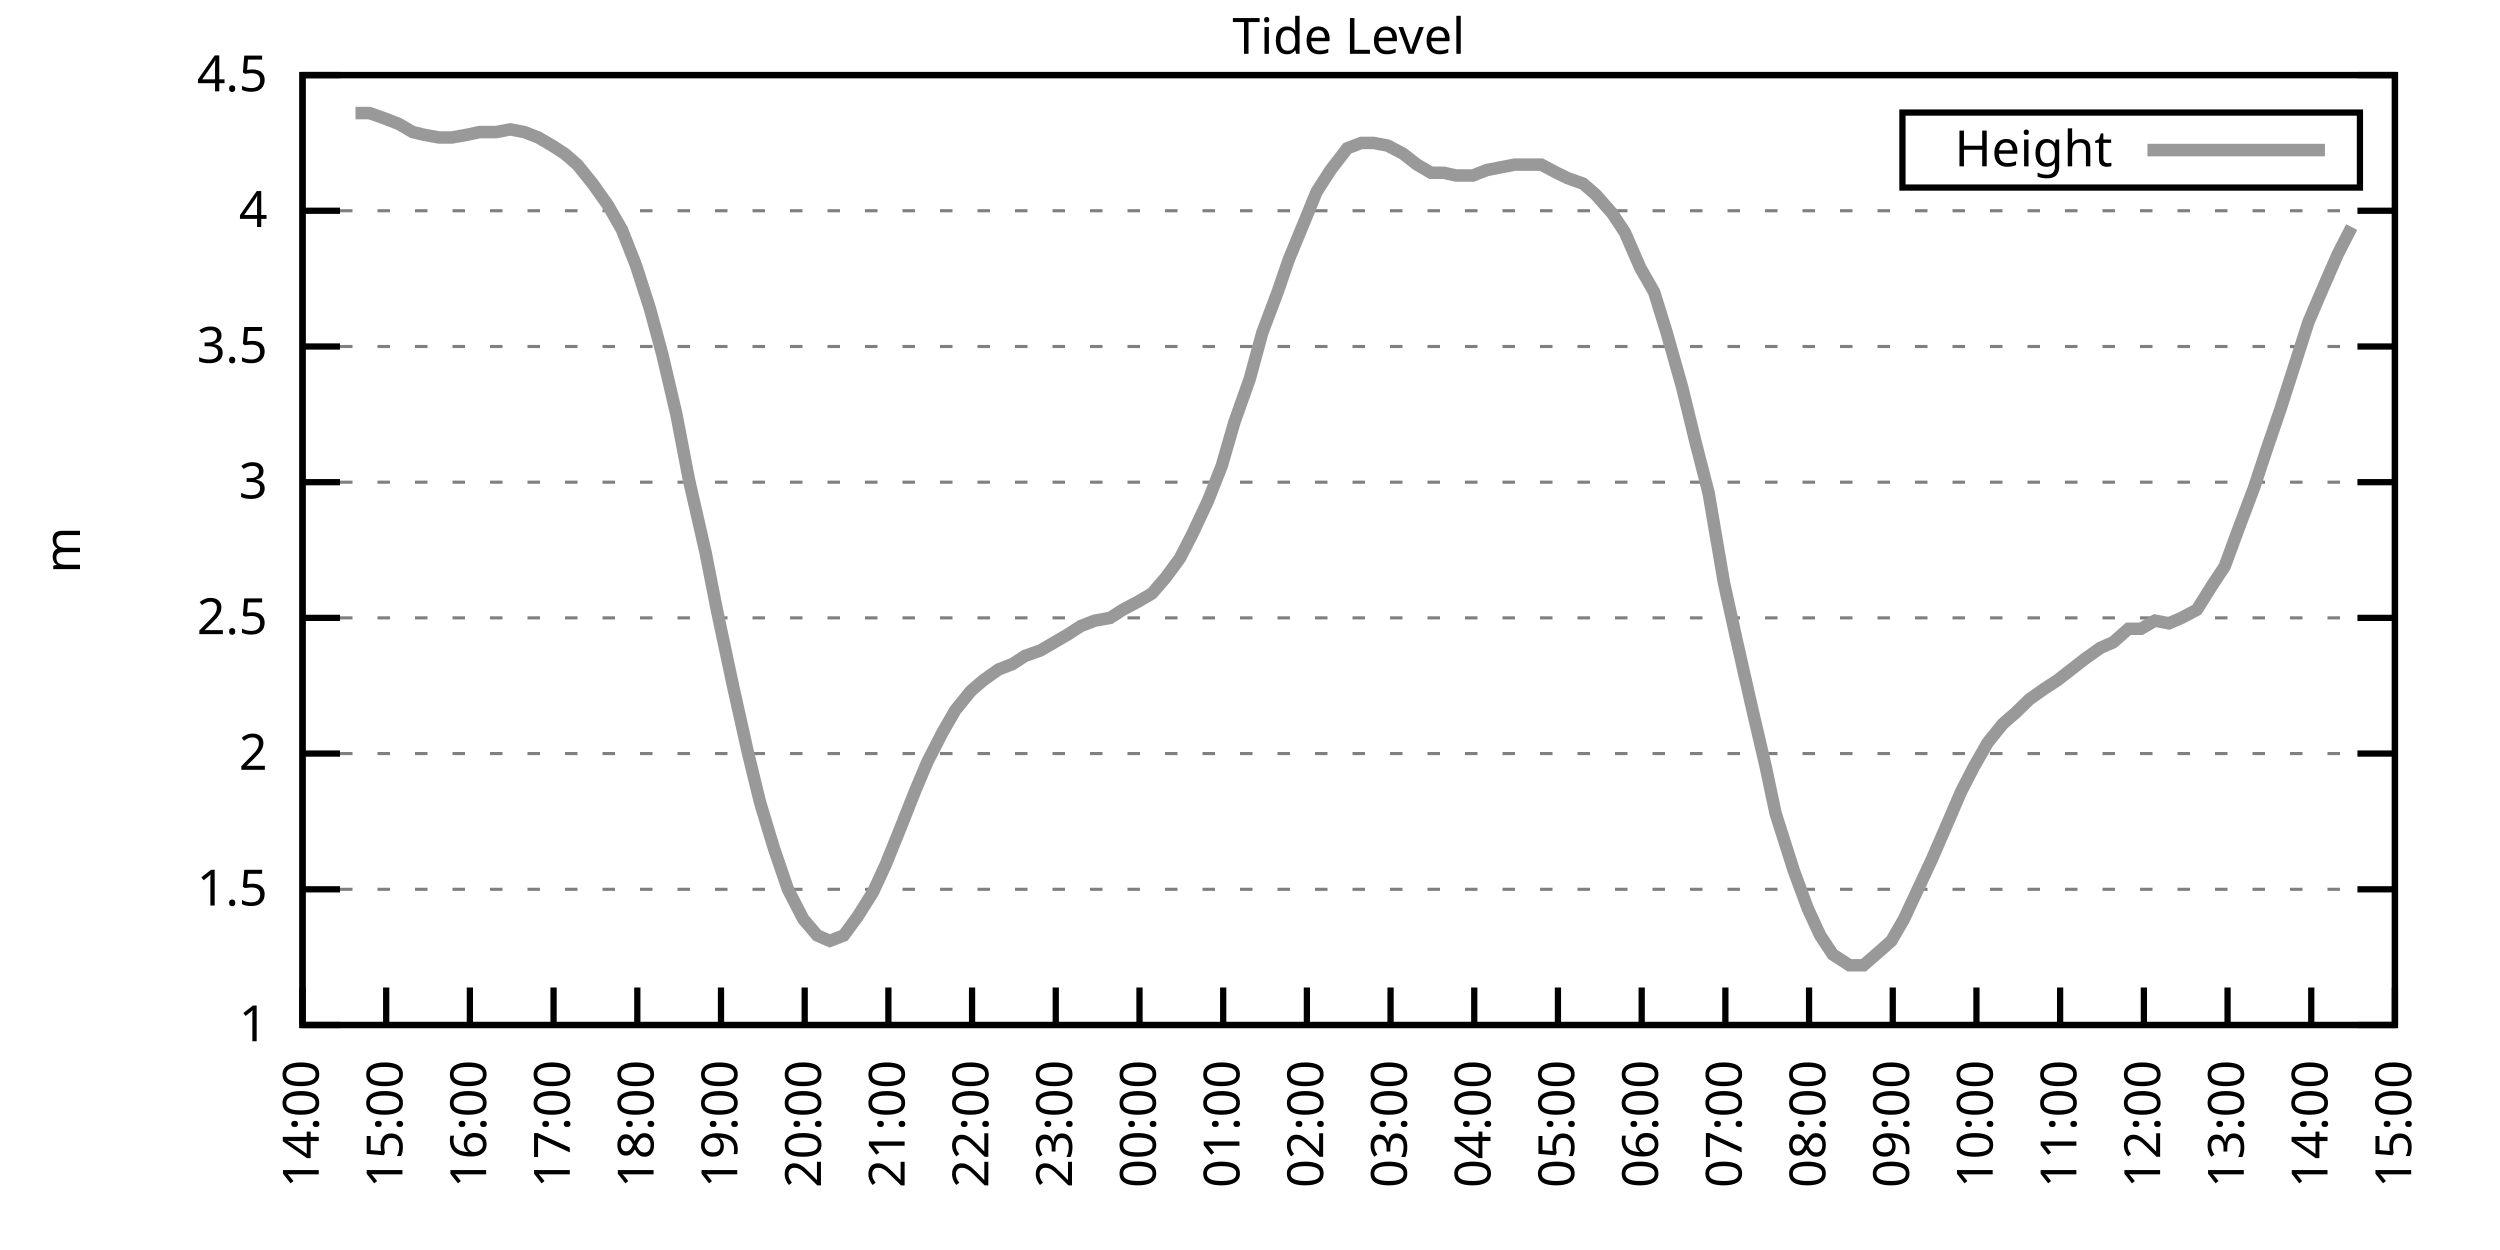
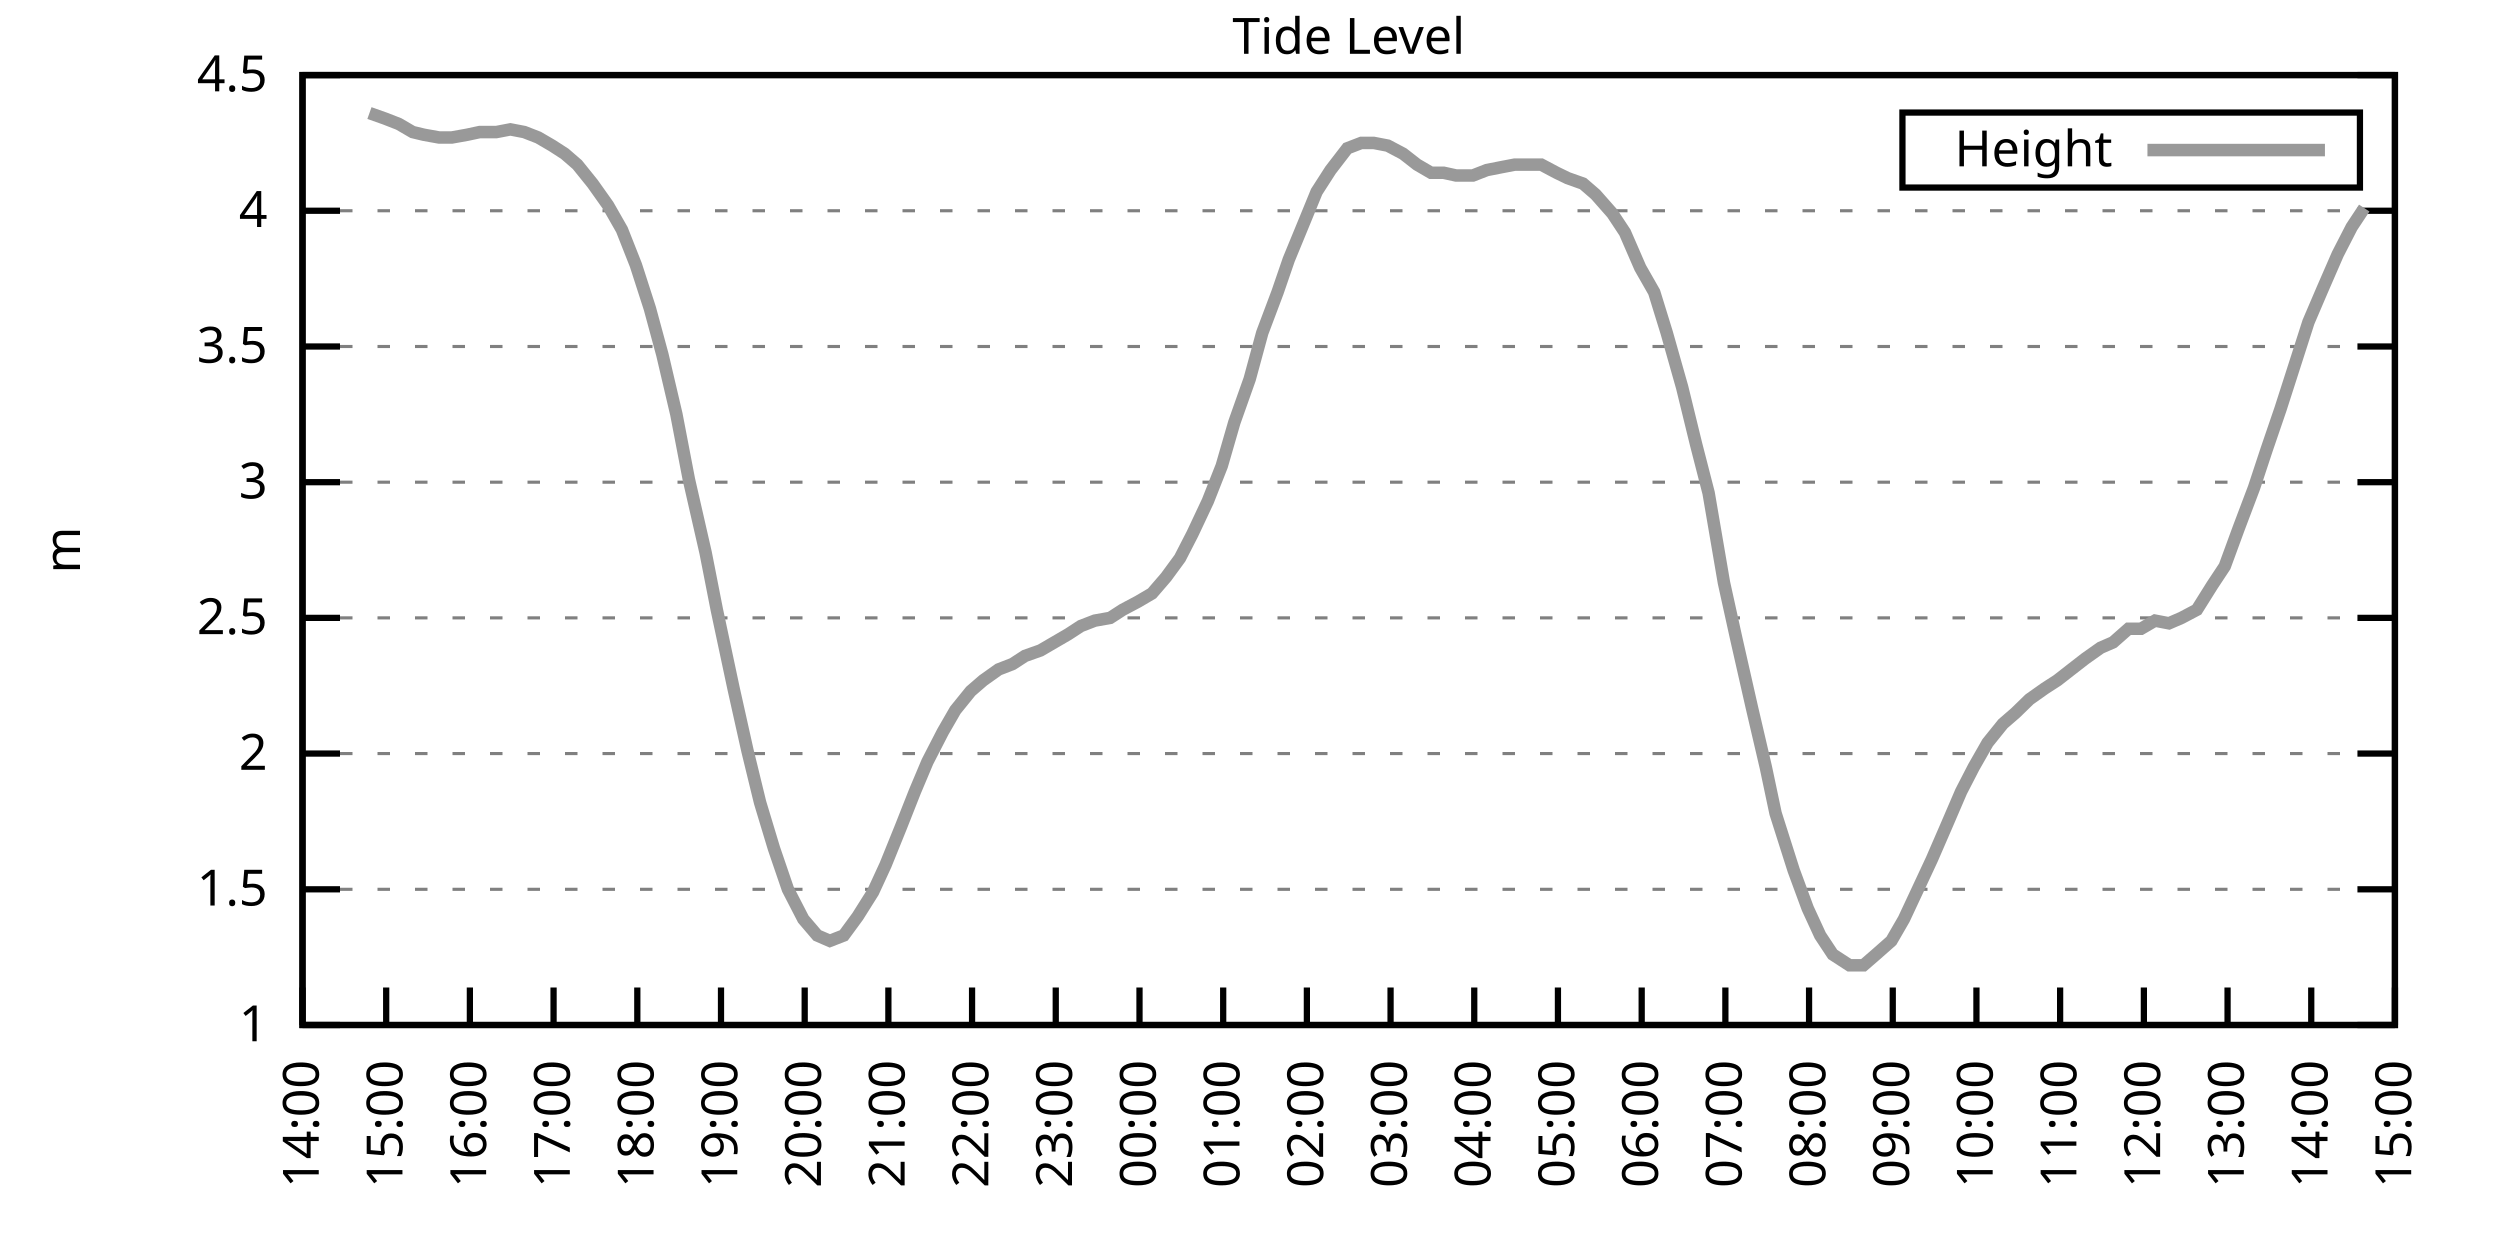
<svg xmlns="http://www.w3.org/2000/svg" xmlns:xlink="http://www.w3.org/1999/xlink" width="400" height="200" viewBox="0 0 400 200">
  <g id="gnuplot_canvas">
    <rect x="0" y="0" width="400" height="200" fill="none" />
    <defs>
      <circle id="gpDot" r="0.5" stroke-width="0.5" stroke="currentColor" />
      <path id="gpPt0" stroke-width="0.333" stroke="currentColor" d="M-1,0 h2 M0,-1 v2" />
      <path id="gpPt1" stroke-width="0.333" stroke="currentColor" d="M-1,-1 L1,1 M1,-1 L-1,1" />
      <path id="gpPt2" stroke-width="0.333" stroke="currentColor" d="M-1,0 L1,0 M0,-1 L0,1 M-1,-1 L1,1 M-1,1 L1,-1" />
      <rect id="gpPt3" stroke-width="0.333" stroke="currentColor" x="-1" y="-1" width="2" height="2" />
      <rect id="gpPt4" stroke-width="0.333" stroke="currentColor" fill="currentColor" x="-1" y="-1" width="2" height="2" />
      <circle id="gpPt5" stroke-width="0.333" stroke="currentColor" cx="0" cy="0" r="1" />
      <use xlink:href="#gpPt5" id="gpPt6" fill="currentColor" stroke="none" />
      <path id="gpPt7" stroke-width="0.333" stroke="currentColor" d="M0,-1.33 L-1.33,0.67 L1.33,0.67 z" />
      <use xlink:href="#gpPt7" id="gpPt8" fill="currentColor" stroke="none" />
      <use xlink:href="#gpPt7" id="gpPt9" stroke="currentColor" transform="rotate(180)" />
      <use xlink:href="#gpPt9" id="gpPt10" fill="currentColor" stroke="none" />
      <use xlink:href="#gpPt3" id="gpPt11" stroke="currentColor" transform="rotate(45)" />
      <use xlink:href="#gpPt11" id="gpPt12" fill="currentColor" stroke="none" />
      <path id="gpPt13" stroke-width="0.333" stroke="currentColor" d="M0,1.330 L1.265,0.411 L0.782,-1.067 L-0.782,-1.076 L-1.265,0.411 z" />
      <use xlink:href="#gpPt13" id="gpPt14" fill="currentColor" stroke="none" />
      <filter id="textbox" filterUnits="objectBoundingBox" x="0" y="0" height="1" width="1">
        <feFlood flood-color="white" flood-opacity="1" result="bgnd" />
        <feComposite in="SourceGraphic" in2="bgnd" operator="atop" />
      </filter>
      <filter id="greybox" filterUnits="objectBoundingBox" x="0" y="0" height="1" width="1">
        <feFlood flood-color="lightgrey" flood-opacity="1" result="grey" />
        <feComposite in="SourceGraphic" in2="grey" operator="atop" />
      </filter>
    </defs>
    <g fill="none" color="white" stroke="currentColor" stroke-width="1.00" stroke-linecap="butt" stroke-linejoin="miter">
</g>
    <g fill="none" color="black" stroke="currentColor" stroke-width="1.00" stroke-linecap="butt" stroke-linejoin="miter">
      <g stroke="none" shape-rendering="crispEdges">
        <polygon fill="rgb(255, 255, 255)" points="48.40,164.00 383.18,164.00 383.18,12.02 48.40,12.02 " />
      </g>
    </g>
    <g fill="none" color="black" stroke="currentColor" stroke-width="1.00" stroke-linecap="butt" stroke-linejoin="miter">
</g>
    <g fill="none" color="black" stroke="black" stroke-width="0.50" stroke-linecap="butt" stroke-linejoin="miter">
</g>
    <g fill="none" color="gray" stroke="currentColor" stroke-width="0.50" stroke-linecap="butt" stroke-linejoin="miter">
      <path stroke="gray" stroke-dasharray="2,4" class="gridline" d="M48.40,164.00 L383.19,164.00  " />
    </g>
    <g fill="none" color="gray" stroke="gray" stroke-width="1.00" stroke-linecap="butt" stroke-linejoin="miter">
</g>
    <g fill="none" color="black" stroke="currentColor" stroke-width="1.00" stroke-linecap="butt" stroke-linejoin="miter">
      <path stroke="black" d="M48.40,164.00 L54.40,164.00 M383.19,164.00 L377.19,164.00  " />
      <g transform="translate(42.80,166.60)" stroke="none" fill="black" font-family="Sans" font-size="8.00" text-anchor="end">
        <text>
          <tspan font-family="Sans"> 1</tspan>
        </text>
      </g>
    </g>
    <g fill="none" color="black" stroke="currentColor" stroke-width="1.00" stroke-linecap="butt" stroke-linejoin="miter">
</g>
    <g fill="none" color="black" stroke="black" stroke-width="0.50" stroke-linecap="butt" stroke-linejoin="miter">
</g>
    <g fill="none" color="gray" stroke="currentColor" stroke-width="0.50" stroke-linecap="butt" stroke-linejoin="miter">
      <path stroke="gray" stroke-dasharray="2,4" class="gridline" d="M48.40,142.29 L383.19,142.29  " />
    </g>
    <g fill="none" color="gray" stroke="gray" stroke-width="1.00" stroke-linecap="butt" stroke-linejoin="miter">
</g>
    <g fill="none" color="black" stroke="currentColor" stroke-width="1.00" stroke-linecap="butt" stroke-linejoin="miter">
      <path stroke="black" d="M48.40,142.29 L54.40,142.29 M383.19,142.29 L377.19,142.29  " />
      <g transform="translate(42.80,144.89)" stroke="none" fill="black" font-family="Sans" font-size="8.00" text-anchor="end">
        <text>
          <tspan font-family="Sans"> 1.5</tspan>
        </text>
      </g>
    </g>
    <g fill="none" color="black" stroke="currentColor" stroke-width="1.00" stroke-linecap="butt" stroke-linejoin="miter">
</g>
    <g fill="none" color="black" stroke="black" stroke-width="0.50" stroke-linecap="butt" stroke-linejoin="miter">
</g>
    <g fill="none" color="gray" stroke="currentColor" stroke-width="0.50" stroke-linecap="butt" stroke-linejoin="miter">
      <path stroke="gray" stroke-dasharray="2,4" class="gridline" d="M48.40,120.57 L383.19,120.57  " />
    </g>
    <g fill="none" color="gray" stroke="gray" stroke-width="1.00" stroke-linecap="butt" stroke-linejoin="miter">
</g>
    <g fill="none" color="black" stroke="currentColor" stroke-width="1.00" stroke-linecap="butt" stroke-linejoin="miter">
      <path stroke="black" d="M48.40,120.57 L54.40,120.57 M383.19,120.57 L377.19,120.57  " />
      <g transform="translate(42.80,123.17)" stroke="none" fill="black" font-family="Sans" font-size="8.00" text-anchor="end">
        <text>
          <tspan font-family="Sans"> 2</tspan>
        </text>
      </g>
    </g>
    <g fill="none" color="black" stroke="currentColor" stroke-width="1.00" stroke-linecap="butt" stroke-linejoin="miter">
</g>
    <g fill="none" color="black" stroke="black" stroke-width="0.50" stroke-linecap="butt" stroke-linejoin="miter">
</g>
    <g fill="none" color="gray" stroke="currentColor" stroke-width="0.50" stroke-linecap="butt" stroke-linejoin="miter">
      <path stroke="gray" stroke-dasharray="2,4" class="gridline" d="M48.40,98.86 L383.19,98.86  " />
    </g>
    <g fill="none" color="gray" stroke="gray" stroke-width="1.00" stroke-linecap="butt" stroke-linejoin="miter">
</g>
    <g fill="none" color="black" stroke="currentColor" stroke-width="1.00" stroke-linecap="butt" stroke-linejoin="miter">
      <path stroke="black" d="M48.40,98.86 L54.40,98.86 M383.19,98.86 L377.19,98.86  " />
      <g transform="translate(42.80,101.46)" stroke="none" fill="black" font-family="Sans" font-size="8.00" text-anchor="end">
        <text>
          <tspan font-family="Sans"> 2.5</tspan>
        </text>
      </g>
    </g>
    <g fill="none" color="black" stroke="currentColor" stroke-width="1.00" stroke-linecap="butt" stroke-linejoin="miter">
</g>
    <g fill="none" color="black" stroke="black" stroke-width="0.50" stroke-linecap="butt" stroke-linejoin="miter">
</g>
    <g fill="none" color="gray" stroke="currentColor" stroke-width="0.50" stroke-linecap="butt" stroke-linejoin="miter">
      <path stroke="gray" stroke-dasharray="2,4" class="gridline" d="M48.40,77.15 L383.19,77.15  " />
    </g>
    <g fill="none" color="gray" stroke="gray" stroke-width="1.00" stroke-linecap="butt" stroke-linejoin="miter">
</g>
    <g fill="none" color="black" stroke="currentColor" stroke-width="1.00" stroke-linecap="butt" stroke-linejoin="miter">
      <path stroke="black" d="M48.40,77.15 L54.40,77.15 M383.19,77.15 L377.19,77.15  " />
      <g transform="translate(42.80,79.75)" stroke="none" fill="black" font-family="Sans" font-size="8.00" text-anchor="end">
        <text>
          <tspan font-family="Sans"> 3</tspan>
        </text>
      </g>
    </g>
    <g fill="none" color="black" stroke="currentColor" stroke-width="1.00" stroke-linecap="butt" stroke-linejoin="miter">
</g>
    <g fill="none" color="black" stroke="black" stroke-width="0.50" stroke-linecap="butt" stroke-linejoin="miter">
</g>
    <g fill="none" color="gray" stroke="currentColor" stroke-width="0.50" stroke-linecap="butt" stroke-linejoin="miter">
      <path stroke="gray" stroke-dasharray="2,4" class="gridline" d="M48.40,55.44 L383.19,55.44  " />
    </g>
    <g fill="none" color="gray" stroke="gray" stroke-width="1.00" stroke-linecap="butt" stroke-linejoin="miter">
</g>
    <g fill="none" color="black" stroke="currentColor" stroke-width="1.00" stroke-linecap="butt" stroke-linejoin="miter">
      <path stroke="black" d="M48.40,55.44 L54.40,55.44 M383.19,55.44 L377.19,55.44  " />
      <g transform="translate(42.80,58.04)" stroke="none" fill="black" font-family="Sans" font-size="8.00" text-anchor="end">
        <text>
          <tspan font-family="Sans"> 3.5</tspan>
        </text>
      </g>
    </g>
    <g fill="none" color="black" stroke="currentColor" stroke-width="1.00" stroke-linecap="butt" stroke-linejoin="miter">
</g>
    <g fill="none" color="black" stroke="black" stroke-width="0.50" stroke-linecap="butt" stroke-linejoin="miter">
</g>
    <g fill="none" color="gray" stroke="currentColor" stroke-width="0.50" stroke-linecap="butt" stroke-linejoin="miter">
      <path stroke="gray" stroke-dasharray="2,4" class="gridline" d="M48.40,33.72 L383.19,33.72  " />
    </g>
    <g fill="none" color="gray" stroke="gray" stroke-width="1.00" stroke-linecap="butt" stroke-linejoin="miter">
</g>
    <g fill="none" color="black" stroke="currentColor" stroke-width="1.00" stroke-linecap="butt" stroke-linejoin="miter">
      <path stroke="black" d="M48.40,33.72 L54.40,33.72 M383.19,33.72 L377.19,33.72  " />
      <g transform="translate(42.80,36.32)" stroke="none" fill="black" font-family="Sans" font-size="8.00" text-anchor="end">
        <text>
          <tspan font-family="Sans"> 4</tspan>
        </text>
      </g>
    </g>
    <g fill="none" color="black" stroke="currentColor" stroke-width="1.00" stroke-linecap="butt" stroke-linejoin="miter">
</g>
    <g fill="none" color="black" stroke="black" stroke-width="0.50" stroke-linecap="butt" stroke-linejoin="miter">
</g>
    <g fill="none" color="gray" stroke="currentColor" stroke-width="0.50" stroke-linecap="butt" stroke-linejoin="miter">
      <path stroke="gray" stroke-dasharray="2,4" class="gridline" d="M48.40,12.01 L383.19,12.01  " />
    </g>
    <g fill="none" color="gray" stroke="gray" stroke-width="1.00" stroke-linecap="butt" stroke-linejoin="miter">
</g>
    <g fill="none" color="black" stroke="currentColor" stroke-width="1.00" stroke-linecap="butt" stroke-linejoin="miter">
      <path stroke="black" d="M48.40,12.01 L54.40,12.01 M383.19,12.01 L377.19,12.01  " />
      <g transform="translate(42.80,14.61)" stroke="none" fill="black" font-family="Sans" font-size="8.00" text-anchor="end">
        <text>
          <tspan font-family="Sans"> 4.5</tspan>
        </text>
      </g>
    </g>
    <g fill="none" color="black" stroke="currentColor" stroke-width="1.00" stroke-linecap="butt" stroke-linejoin="miter">
      <path stroke="black" d="M48.40,164.00 L48.40,158.00  " />
      <g transform="translate(51.00,169.60) rotate(270.00)" stroke="none" fill="black" font-family="Sans" font-size="8.00" text-anchor="end">
        <text>
          <tspan font-family="Sans">14:00</tspan>
        </text>
      </g>
    </g>
    <g fill="none" color="black" stroke="currentColor" stroke-width="1.00" stroke-linecap="butt" stroke-linejoin="miter">
      <path stroke="black" d="M61.79,164.00 L61.79,158.00  " />
      <g transform="translate(64.39,169.60) rotate(270.00)" stroke="none" fill="black" font-family="Sans" font-size="8.00" text-anchor="end">
        <text>
          <tspan font-family="Sans">15:00</tspan>
        </text>
      </g>
    </g>
    <g fill="none" color="black" stroke="currentColor" stroke-width="1.00" stroke-linecap="butt" stroke-linejoin="miter">
      <path stroke="black" d="M75.18,164.00 L75.18,158.00  " />
      <g transform="translate(77.78,169.60) rotate(270.00)" stroke="none" fill="black" font-family="Sans" font-size="8.00" text-anchor="end">
        <text>
          <tspan font-family="Sans">16:00</tspan>
        </text>
      </g>
    </g>
    <g fill="none" color="black" stroke="currentColor" stroke-width="1.00" stroke-linecap="butt" stroke-linejoin="miter">
      <path stroke="black" d="M88.57,164.00 L88.57,158.00  " />
      <g transform="translate(91.17,169.60) rotate(270.00)" stroke="none" fill="black" font-family="Sans" font-size="8.00" text-anchor="end">
        <text>
          <tspan font-family="Sans">17:00</tspan>
        </text>
      </g>
    </g>
    <g fill="none" color="black" stroke="currentColor" stroke-width="1.00" stroke-linecap="butt" stroke-linejoin="miter">
      <path stroke="black" d="M101.97,164.00 L101.97,158.00  " />
      <g transform="translate(104.57,169.60) rotate(270.00)" stroke="none" fill="black" font-family="Sans" font-size="8.00" text-anchor="end">
        <text>
          <tspan font-family="Sans">18:00</tspan>
        </text>
      </g>
    </g>
    <g fill="none" color="black" stroke="currentColor" stroke-width="1.00" stroke-linecap="butt" stroke-linejoin="miter">
      <path stroke="black" d="M115.36,164.00 L115.36,158.00  " />
      <g transform="translate(117.96,169.60) rotate(270.00)" stroke="none" fill="black" font-family="Sans" font-size="8.00" text-anchor="end">
        <text>
          <tspan font-family="Sans">19:00</tspan>
        </text>
      </g>
    </g>
    <g fill="none" color="black" stroke="currentColor" stroke-width="1.00" stroke-linecap="butt" stroke-linejoin="miter">
      <path stroke="black" d="M128.75,164.00 L128.75,158.00  " />
      <g transform="translate(131.35,169.60) rotate(270.00)" stroke="none" fill="black" font-family="Sans" font-size="8.00" text-anchor="end">
        <text>
          <tspan font-family="Sans">20:00</tspan>
        </text>
      </g>
    </g>
    <g fill="none" color="black" stroke="currentColor" stroke-width="1.00" stroke-linecap="butt" stroke-linejoin="miter">
      <path stroke="black" d="M142.14,164.00 L142.14,158.00  " />
      <g transform="translate(144.74,169.60) rotate(270.00)" stroke="none" fill="black" font-family="Sans" font-size="8.00" text-anchor="end">
        <text>
          <tspan font-family="Sans">21:00</tspan>
        </text>
      </g>
    </g>
    <g fill="none" color="black" stroke="currentColor" stroke-width="1.00" stroke-linecap="butt" stroke-linejoin="miter">
      <path stroke="black" d="M155.53,164.00 L155.53,158.00  " />
      <g transform="translate(158.13,169.60) rotate(270.00)" stroke="none" fill="black" font-family="Sans" font-size="8.00" text-anchor="end">
        <text>
          <tspan font-family="Sans">22:00</tspan>
        </text>
      </g>
    </g>
    <g fill="none" color="black" stroke="currentColor" stroke-width="1.00" stroke-linecap="butt" stroke-linejoin="miter">
      <path stroke="black" d="M168.92,164.00 L168.92,158.00  " />
      <g transform="translate(171.52,169.60) rotate(270.00)" stroke="none" fill="black" font-family="Sans" font-size="8.00" text-anchor="end">
        <text>
          <tspan font-family="Sans">23:00</tspan>
        </text>
      </g>
    </g>
    <g fill="none" color="black" stroke="currentColor" stroke-width="1.00" stroke-linecap="butt" stroke-linejoin="miter">
      <path stroke="black" d="M182.32,164.00 L182.32,158.00  " />
      <g transform="translate(184.92,169.60) rotate(270.00)" stroke="none" fill="black" font-family="Sans" font-size="8.00" text-anchor="end">
        <text>
          <tspan font-family="Sans">00:00</tspan>
        </text>
      </g>
    </g>
    <g fill="none" color="black" stroke="currentColor" stroke-width="1.00" stroke-linecap="butt" stroke-linejoin="miter">
      <path stroke="black" d="M195.71,164.00 L195.71,158.00  " />
      <g transform="translate(198.31,169.60) rotate(270.00)" stroke="none" fill="black" font-family="Sans" font-size="8.00" text-anchor="end">
        <text>
          <tspan font-family="Sans">01:00</tspan>
        </text>
      </g>
    </g>
    <g fill="none" color="black" stroke="currentColor" stroke-width="1.00" stroke-linecap="butt" stroke-linejoin="miter">
      <path stroke="black" d="M209.10,164.00 L209.10,158.00  " />
      <g transform="translate(211.70,169.60) rotate(270.00)" stroke="none" fill="black" font-family="Sans" font-size="8.00" text-anchor="end">
        <text>
          <tspan font-family="Sans">02:00</tspan>
        </text>
      </g>
    </g>
    <g fill="none" color="black" stroke="currentColor" stroke-width="1.00" stroke-linecap="butt" stroke-linejoin="miter">
      <path stroke="black" d="M222.49,164.00 L222.49,158.00  " />
      <g transform="translate(225.09,169.60) rotate(270.00)" stroke="none" fill="black" font-family="Sans" font-size="8.00" text-anchor="end">
        <text>
          <tspan font-family="Sans">03:00</tspan>
        </text>
      </g>
    </g>
    <g fill="none" color="black" stroke="currentColor" stroke-width="1.00" stroke-linecap="butt" stroke-linejoin="miter">
      <path stroke="black" d="M235.88,164.00 L235.88,158.00  " />
      <g transform="translate(238.48,169.60) rotate(270.00)" stroke="none" fill="black" font-family="Sans" font-size="8.00" text-anchor="end">
        <text>
          <tspan font-family="Sans">04:00</tspan>
        </text>
      </g>
    </g>
    <g fill="none" color="black" stroke="currentColor" stroke-width="1.00" stroke-linecap="butt" stroke-linejoin="miter">
      <path stroke="black" d="M249.27,164.00 L249.27,158.00  " />
      <g transform="translate(251.87,169.60) rotate(270.00)" stroke="none" fill="black" font-family="Sans" font-size="8.00" text-anchor="end">
        <text>
          <tspan font-family="Sans">05:00</tspan>
        </text>
      </g>
    </g>
    <g fill="none" color="black" stroke="currentColor" stroke-width="1.00" stroke-linecap="butt" stroke-linejoin="miter">
      <path stroke="black" d="M262.67,164.00 L262.67,158.00  " />
      <g transform="translate(265.27,169.60) rotate(270.00)" stroke="none" fill="black" font-family="Sans" font-size="8.00" text-anchor="end">
        <text>
          <tspan font-family="Sans">06:00</tspan>
        </text>
      </g>
    </g>
    <g fill="none" color="black" stroke="currentColor" stroke-width="1.00" stroke-linecap="butt" stroke-linejoin="miter">
      <path stroke="black" d="M276.06,164.00 L276.06,158.00  " />
      <g transform="translate(278.66,169.60) rotate(270.00)" stroke="none" fill="black" font-family="Sans" font-size="8.00" text-anchor="end">
        <text>
          <tspan font-family="Sans">07:00</tspan>
        </text>
      </g>
    </g>
    <g fill="none" color="black" stroke="currentColor" stroke-width="1.00" stroke-linecap="butt" stroke-linejoin="miter">
      <path stroke="black" d="M289.45,164.00 L289.45,158.00  " />
      <g transform="translate(292.05,169.60) rotate(270.00)" stroke="none" fill="black" font-family="Sans" font-size="8.00" text-anchor="end">
        <text>
          <tspan font-family="Sans">08:00</tspan>
        </text>
      </g>
    </g>
    <g fill="none" color="black" stroke="currentColor" stroke-width="1.00" stroke-linecap="butt" stroke-linejoin="miter">
      <path stroke="black" d="M302.84,164.00 L302.84,158.00  " />
      <g transform="translate(305.44,169.60) rotate(270.00)" stroke="none" fill="black" font-family="Sans" font-size="8.00" text-anchor="end">
        <text>
          <tspan font-family="Sans">09:00</tspan>
        </text>
      </g>
    </g>
    <g fill="none" color="black" stroke="currentColor" stroke-width="1.00" stroke-linecap="butt" stroke-linejoin="miter">
      <path stroke="black" d="M316.23,164.00 L316.23,158.00  " />
      <g transform="translate(318.83,169.60) rotate(270.00)" stroke="none" fill="black" font-family="Sans" font-size="8.00" text-anchor="end">
        <text>
          <tspan font-family="Sans">10:00</tspan>
        </text>
      </g>
    </g>
    <g fill="none" color="black" stroke="currentColor" stroke-width="1.00" stroke-linecap="butt" stroke-linejoin="miter">
      <path stroke="black" d="M329.62,164.00 L329.62,158.00  " />
      <g transform="translate(332.22,169.60) rotate(270.00)" stroke="none" fill="black" font-family="Sans" font-size="8.00" text-anchor="end">
        <text>
          <tspan font-family="Sans">11:00</tspan>
        </text>
      </g>
    </g>
    <g fill="none" color="black" stroke="currentColor" stroke-width="1.00" stroke-linecap="butt" stroke-linejoin="miter">
      <path stroke="black" d="M343.02,164.00 L343.02,158.00  " />
      <g transform="translate(345.62,169.60) rotate(270.00)" stroke="none" fill="black" font-family="Sans" font-size="8.00" text-anchor="end">
        <text>
          <tspan font-family="Sans">12:00</tspan>
        </text>
      </g>
    </g>
    <g fill="none" color="black" stroke="currentColor" stroke-width="1.00" stroke-linecap="butt" stroke-linejoin="miter">
      <path stroke="black" d="M356.41,164.00 L356.41,158.00  " />
      <g transform="translate(359.01,169.60) rotate(270.00)" stroke="none" fill="black" font-family="Sans" font-size="8.00" text-anchor="end">
        <text>
          <tspan font-family="Sans">13:00</tspan>
        </text>
      </g>
    </g>
    <g fill="none" color="black" stroke="currentColor" stroke-width="1.00" stroke-linecap="butt" stroke-linejoin="miter">
      <path stroke="black" d="M369.80,164.00 L369.80,158.00  " />
      <g transform="translate(372.40,169.60) rotate(270.00)" stroke="none" fill="black" font-family="Sans" font-size="8.00" text-anchor="end">
        <text>
          <tspan font-family="Sans">14:00</tspan>
        </text>
      </g>
    </g>
    <g fill="none" color="black" stroke="currentColor" stroke-width="1.00" stroke-linecap="butt" stroke-linejoin="miter">
      <path stroke="black" d="M383.19,164.00 L383.19,158.00  " />
      <g transform="translate(385.79,169.60) rotate(270.00)" stroke="none" fill="black" font-family="Sans" font-size="8.00" text-anchor="end">
        <text>
          <tspan font-family="Sans">15:00</tspan>
        </text>
      </g>
    </g>
    <g fill="none" color="black" stroke="currentColor" stroke-width="1.00" stroke-linecap="butt" stroke-linejoin="miter">
</g>
    <g fill="none" color="black" stroke="currentColor" stroke-width="1.00" stroke-linecap="butt" stroke-linejoin="miter">
      <path stroke="black" d="M48.40,12.01 L48.40,164.00 L383.19,164.00 L383.19,12.01 L48.40,12.01 Z  " />
    </g>
    <g fill="none" color="black" stroke="currentColor" stroke-width="1.00" stroke-linecap="butt" stroke-linejoin="miter">
</g>
    <g fill="none" color="black" stroke="currentColor" stroke-width="1.00" stroke-linecap="butt" stroke-linejoin="miter">
      <path stroke="black" d="M304.39,30.01 L304.39,18.01 L377.59,18.01 L377.59,30.01 L304.39,30.01 Z  " />
    </g>
    <g id="Tide_level_plot_1">
      <g fill="none" color="white" stroke="black" stroke-width="2.00" stroke-linecap="butt" stroke-linejoin="miter">
</g>
      <g fill="none" color="black" stroke="currentColor" stroke-width="2.00" stroke-linecap="butt" stroke-linejoin="miter">
        <g transform="translate(337.99,26.61)" stroke="none" fill="black" font-family="Sans" font-size="8.00" text-anchor="end">
          <text>
            <tspan font-family="Sans">Height</tspan>
          </text>
        </g>
      </g>
      <g fill="none" color="black" stroke="currentColor" stroke-width="2.00" stroke-linecap="butt" stroke-linejoin="miter">
-         <path stroke="rgb(153, 153, 153)" d="M343.59,24.01 L371.99,24.01 M56.88,18.09 L59.11,18.09 L61.57,18.96 L63.80,19.83 L66.03,21.13 L67.82,21.56   L70.27,22.00 L72.28,22.00 L74.74,21.56 L76.75,21.13 L79.42,21.13 L81.66,20.70 L83.89,21.13 L86.12,22.00   L88.35,23.30 L90.36,24.60 L92.37,26.34 L94.82,29.38 L97.28,32.85 L99.51,36.76 L101.74,42.41 L103.98,49.36   L105.98,56.74 L108.22,66.29 L110.22,76.71 L112.90,88.44 L114.69,97.56 L117.37,110.15 L119.60,120.14 L121.61,128.39   L123.84,135.77 L126.07,142.29 L128.53,147.06 L130.76,149.67 L132.77,150.54 L135.00,149.67 L137.23,146.63 L139.69,142.72   L141.69,138.38 L144.15,132.30 L146.38,126.65 L148.39,121.88 L150.85,117.10 L152.85,113.63 L155.31,110.59 L157.32,108.85   L159.77,107.11 L162.01,106.24 L164.01,104.94 L166.47,104.07 L168.70,102.77 L170.93,101.47 L172.94,100.16 L175.17,99.30   L177.63,98.86 L179.64,97.56 L182.09,96.26 L184.32,94.95 L186.56,92.35 L188.79,89.31 L190.80,85.40 L193.25,80.19   L195.48,74.54 L197.49,67.59 L199.95,60.65 L201.96,53.26 L204.41,46.75 L206.20,41.54 L208.88,35.03 L210.66,30.68   L212.89,27.21 L215.57,23.73 L217.80,22.87 L219.81,22.87 L222.04,23.30 L224.50,24.60 L226.73,26.34 L228.96,27.64   L230.97,27.64 L232.98,28.08 L235.66,28.08 L237.89,27.21 L240.12,26.77 L242.36,26.34 L244.59,26.34 L246.60,26.34   L249.05,27.64 L250.84,28.51 L253.29,29.38 L255.30,31.12 L257.98,34.16 L259.99,37.20 L262.44,42.84 L264.67,46.75   L266.68,53.26 L269.14,61.95 L271.37,71.07 L273.38,78.89 L275.83,93.22 L277.84,102.34 L280.30,113.19 L282.53,122.75   L284.09,130.13 L286.99,139.25 L289.23,145.33 L291.23,149.67 L293.24,152.71 L295.92,154.45 L298.15,154.45 L300.16,152.71   L302.62,150.54 L304.63,147.06 L306.86,142.29 L309.09,137.51 L311.54,131.86 L313.78,126.65 L315.79,122.75 L318.02,118.84   L320.47,115.80 L322.48,114.06 L324.71,111.89 L327.17,110.15 L329.18,108.85 L331.41,107.11 L333.64,105.38 L336.10,103.64   L338.10,102.77 L340.56,100.60 L342.57,100.60 L344.80,99.30 L347.03,99.73 L349.04,98.86 L351.50,97.56 L353.95,93.65   L355.96,90.61 L358.19,84.53 L360.65,78.02 L362.66,71.94 L364.89,65.42 L367.12,58.48 L369.35,51.53 L371.58,46.32   L374.04,40.67 L376.27,36.33  " />
+         <path stroke="rgb(153, 153, 153)" d="M343.59,24.01 L371.99,24.01 M59.11,18.09 L61.57,18.96 L63.80,19.83 L66.03,21.13 L67.82,21.56 L70.27,22.00   L72.28,22.00 L74.74,21.56 L76.75,21.13 L79.42,21.13 L81.66,20.70 L83.89,21.13 L86.12,22.00 L88.35,23.30   L90.36,24.60 L92.37,26.34 L94.82,29.38 L97.28,32.85 L99.51,36.76 L101.74,42.41 L103.98,49.36 L105.98,56.74   L108.22,66.29 L110.22,76.71 L112.90,88.44 L114.69,97.56 L117.37,110.15 L119.60,120.14 L121.61,128.39 L123.84,135.77   L126.07,142.29 L128.53,147.06 L130.76,149.67 L132.77,150.54 L135.00,149.67 L137.23,146.63 L139.69,142.72 L141.69,138.38   L144.15,132.30 L146.38,126.65 L148.39,121.88 L150.85,117.10 L152.85,113.63 L155.31,110.59 L157.32,108.85 L159.77,107.11   L162.01,106.24 L164.01,104.94 L166.47,104.07 L168.70,102.77 L170.93,101.47 L172.94,100.16 L175.17,99.30 L177.63,98.86   L179.64,97.56 L182.09,96.26 L184.32,94.95 L186.56,92.35 L188.79,89.31 L190.80,85.40 L193.25,80.19 L195.48,74.54   L197.49,67.59 L199.95,60.65 L201.96,53.26 L204.41,46.75 L206.20,41.54 L208.88,35.03 L210.66,30.68 L212.89,27.21   L215.57,23.73 L217.80,22.87 L219.81,22.87 L222.04,23.30 L224.50,24.60 L226.73,26.34 L228.96,27.64 L230.97,27.64   L232.98,28.08 L235.66,28.08 L237.89,27.21 L240.12,26.77 L242.36,26.34 L244.59,26.34 L246.60,26.34 L249.05,27.64   L250.84,28.51 L253.29,29.38 L255.30,31.12 L257.98,34.16 L259.99,37.20 L262.44,42.84 L264.67,46.75 L266.68,53.26   L269.14,61.95 L271.37,71.07 L273.38,78.89 L275.83,93.22 L277.84,102.34 L280.30,113.19 L282.53,122.75 L284.09,130.13   L286.99,139.25 L289.23,145.33 L291.23,149.67 L293.24,152.71 L295.92,154.45 L298.15,154.45 L300.16,152.71 L302.62,150.54   L304.63,147.06 L306.86,142.29 L309.09,137.51 L311.54,131.86 L313.78,126.65 L315.79,122.75 L318.02,118.84 L320.47,115.80   L322.48,114.06 L324.71,111.89 L327.17,110.15 L329.18,108.85 L331.41,107.11 L333.64,105.38 L336.10,103.64 L338.10,102.77   L340.56,100.60 L342.57,100.60 L344.80,99.30 L347.03,99.73 L349.04,98.86 L351.50,97.56 L353.95,93.65 L355.96,90.61   L358.19,84.53 L360.65,78.02 L362.66,71.94 L364.89,65.42 L367.12,58.48 L369.35,51.53 L371.58,46.32 L374.04,40.67   L376.27,36.33 L378.28,33.29  " />
      </g>
    </g>
    <g fill="none" color="black" stroke="currentColor" stroke-width="2.00" stroke-linecap="butt" stroke-linejoin="miter">
</g>
    <g fill="none" color="black" stroke="black" stroke-width="1.00" stroke-linecap="butt" stroke-linejoin="miter">
</g>
    <g fill="none" color="black" stroke="currentColor" stroke-width="1.00" stroke-linecap="butt" stroke-linejoin="miter">
      <path stroke="black" d="M48.40,12.01 L48.40,164.00 L383.19,164.00 L383.19,12.01 L48.40,12.01 Z  " />
      <g transform="translate(12.80,88.01) rotate(270.00)" stroke="none" fill="black" font-family="Sans" font-size="8.00" text-anchor="middle">
        <text>
          <tspan font-family="Sans">m</tspan>
        </text>
      </g>
    </g>
    <g fill="none" color="black" stroke="currentColor" stroke-width="1.00" stroke-linecap="butt" stroke-linejoin="miter">
</g>
    <g fill="none" color="black" stroke="currentColor" stroke-width="1.00" stroke-linecap="butt" stroke-linejoin="miter">
      <g transform="translate(215.79,8.61)" stroke="none" fill="black" font-family="Sans" font-size="8.00" text-anchor="middle">
        <text>
          <tspan font-family="Sans">Tide Level</tspan>
        </text>
      </g>
    </g>
    <g fill="none" color="black" stroke="currentColor" stroke-width="1.00" stroke-linecap="butt" stroke-linejoin="miter">
</g>
  </g>
</svg>
